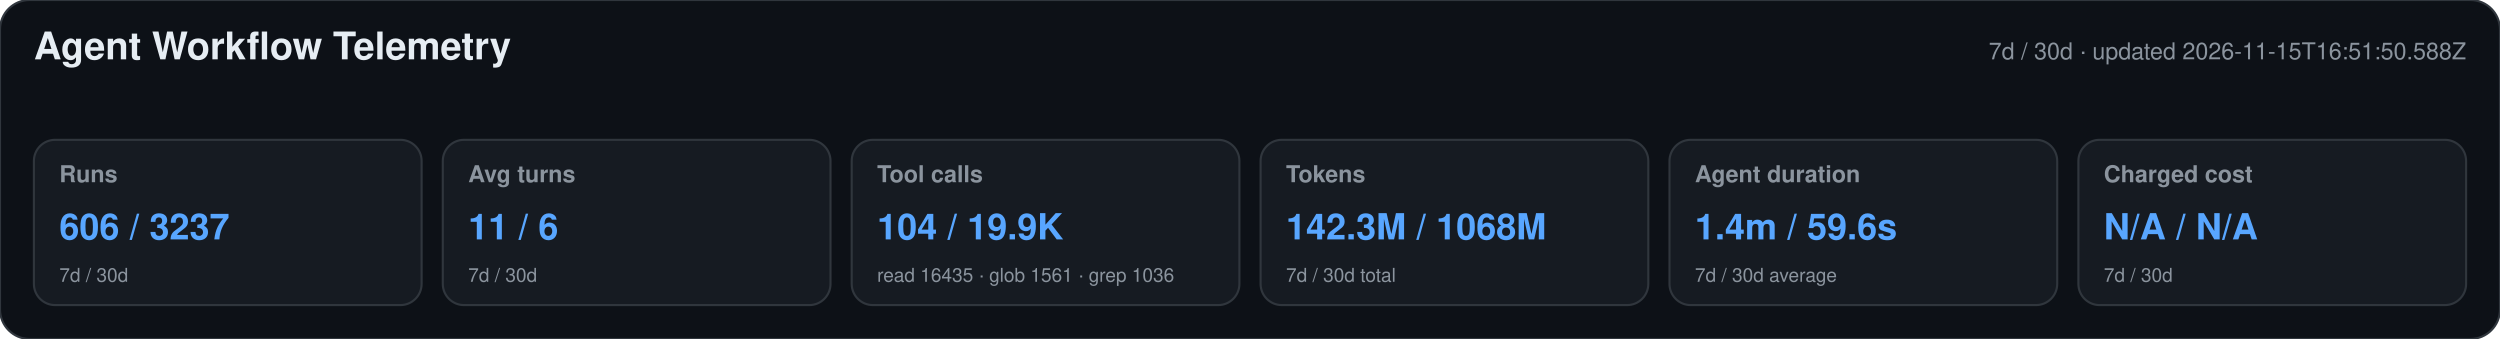
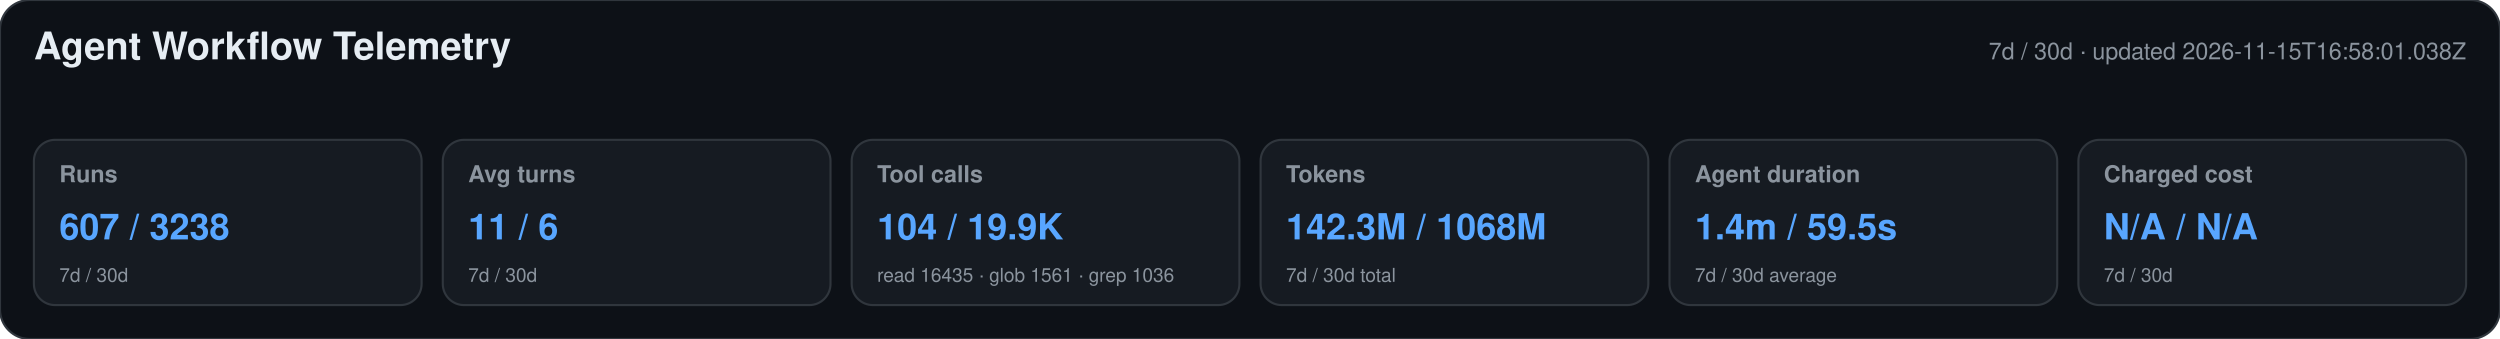
<svg xmlns="http://www.w3.org/2000/svg" width="1180" height="160" viewBox="0 0 1180 160" role="img" aria-labelledby="title desc">
  <style>text{font-family:-apple-system,BlinkMacSystemFont,"Segoe UI",Helvetica,Arial,sans-serif}.heading{font-size:18px;font-weight:650;fill:#e6edf3}.meta,.label,.secondary{fill:#8b949e}.meta,.label{font-size:11px}.label{font-weight:600}.primary{font-size:17px;font-weight:700;fill:#58a6ff}.secondary{font-size:9px}</style>
  <rect width="1180" height="160" rx="14" fill="#0d1117" stroke="#30363d" />
  <text x="16" y="28" class="heading">Agent Workflow Telemetry</text>
-   <text x="1164" y="28" text-anchor="end" class="meta">7d / 30d · updated 2026-11-15T16:51:50.588Z</text>
+   <text x="1164" y="28" text-anchor="end" class="meta">7d / 30d · updated 2026-11-15T16:58:01.038Z</text>
  <g>
    <rect x="16" y="66" width="183" height="78" rx="10" fill="#161b22" stroke="#30363d" />
    <text x="28" y="86" class="label">Runs</text>
-     <text x="28" y="113" class="primary">606 / 3237</text>
+     <text x="28" y="113" class="primary">607 / 3238</text>
    <text x="28" y="133" class="secondary">7d / 30d</text>
  </g>
  <g>
    <rect x="209" y="66" width="183" height="78" rx="10" fill="#161b22" stroke="#30363d" />
    <text x="221" y="86" class="label">Avg turns</text>
    <text x="221" y="113" class="primary">11 / 6</text>
    <text x="221" y="133" class="secondary">7d / 30d</text>
  </g>
  <g>
    <rect x="402" y="66" width="183" height="78" rx="10" fill="#161b22" stroke="#30363d" />
    <text x="414" y="86" class="label">Tool calls</text>
    <text x="414" y="113" class="primary">104 / 19.9K</text>
    <text x="414" y="133" class="secondary">read 16435 · glob 1561 · grep 1036</text>
  </g>
  <g>
    <rect x="595" y="66" width="183" height="78" rx="10" fill="#161b22" stroke="#30363d" />
    <text x="607" y="86" class="label">Tokens</text>
    <text x="607" y="113" class="primary">142.3M / 1068M</text>
    <text x="607" y="133" class="secondary">7d / 30d total</text>
  </g>
  <g>
    <rect x="788" y="66" width="183" height="78" rx="10" fill="#161b22" stroke="#30363d" />
    <text x="800" y="86" class="label">Agent duration</text>
-     <text x="800" y="113" class="primary">1.4m / 59.6s</text>
+     <text x="800" y="113" class="primary">1.4m / 59.5s</text>
    <text x="800" y="133" class="secondary">7d / 30d average</text>
  </g>
  <g>
    <rect x="981" y="66" width="183" height="78" rx="10" fill="#161b22" stroke="#30363d" />
    <text x="993" y="86" class="label">Charged cost</text>
    <text x="993" y="113" class="primary">N/A / N/A</text>
    <text x="993" y="133" class="secondary">7d / 30d</text>
  </g>
</svg>
